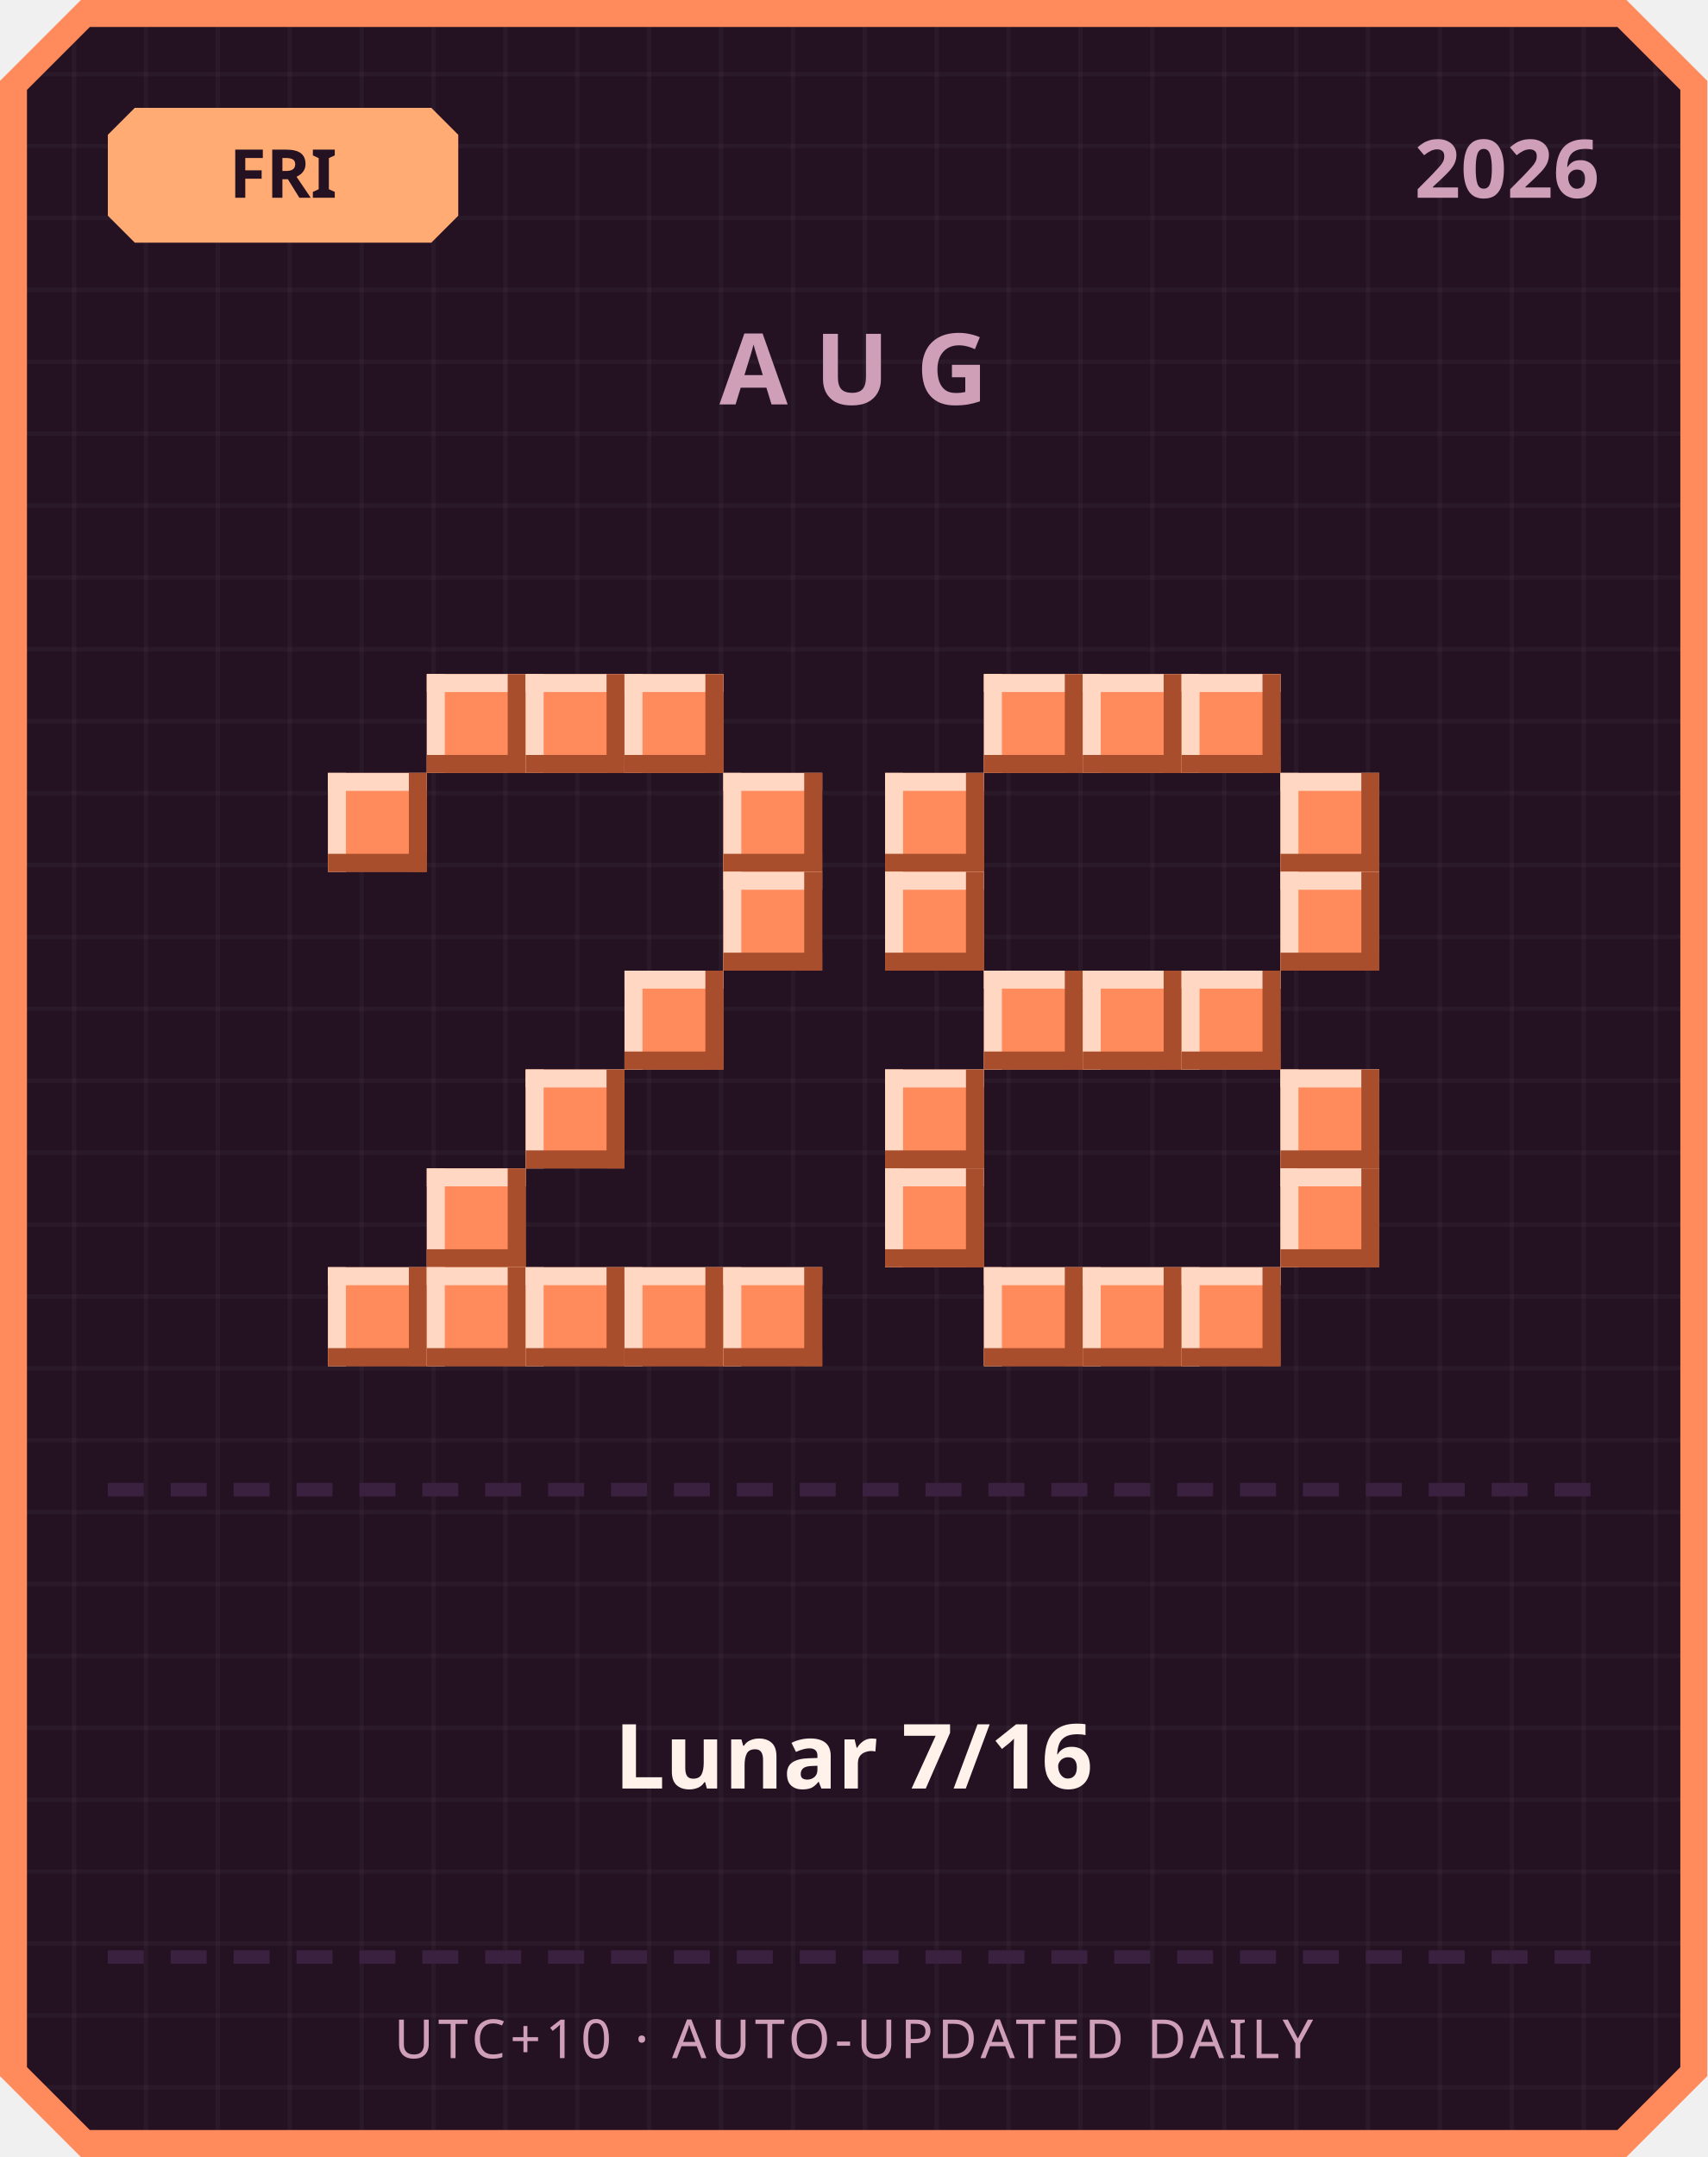
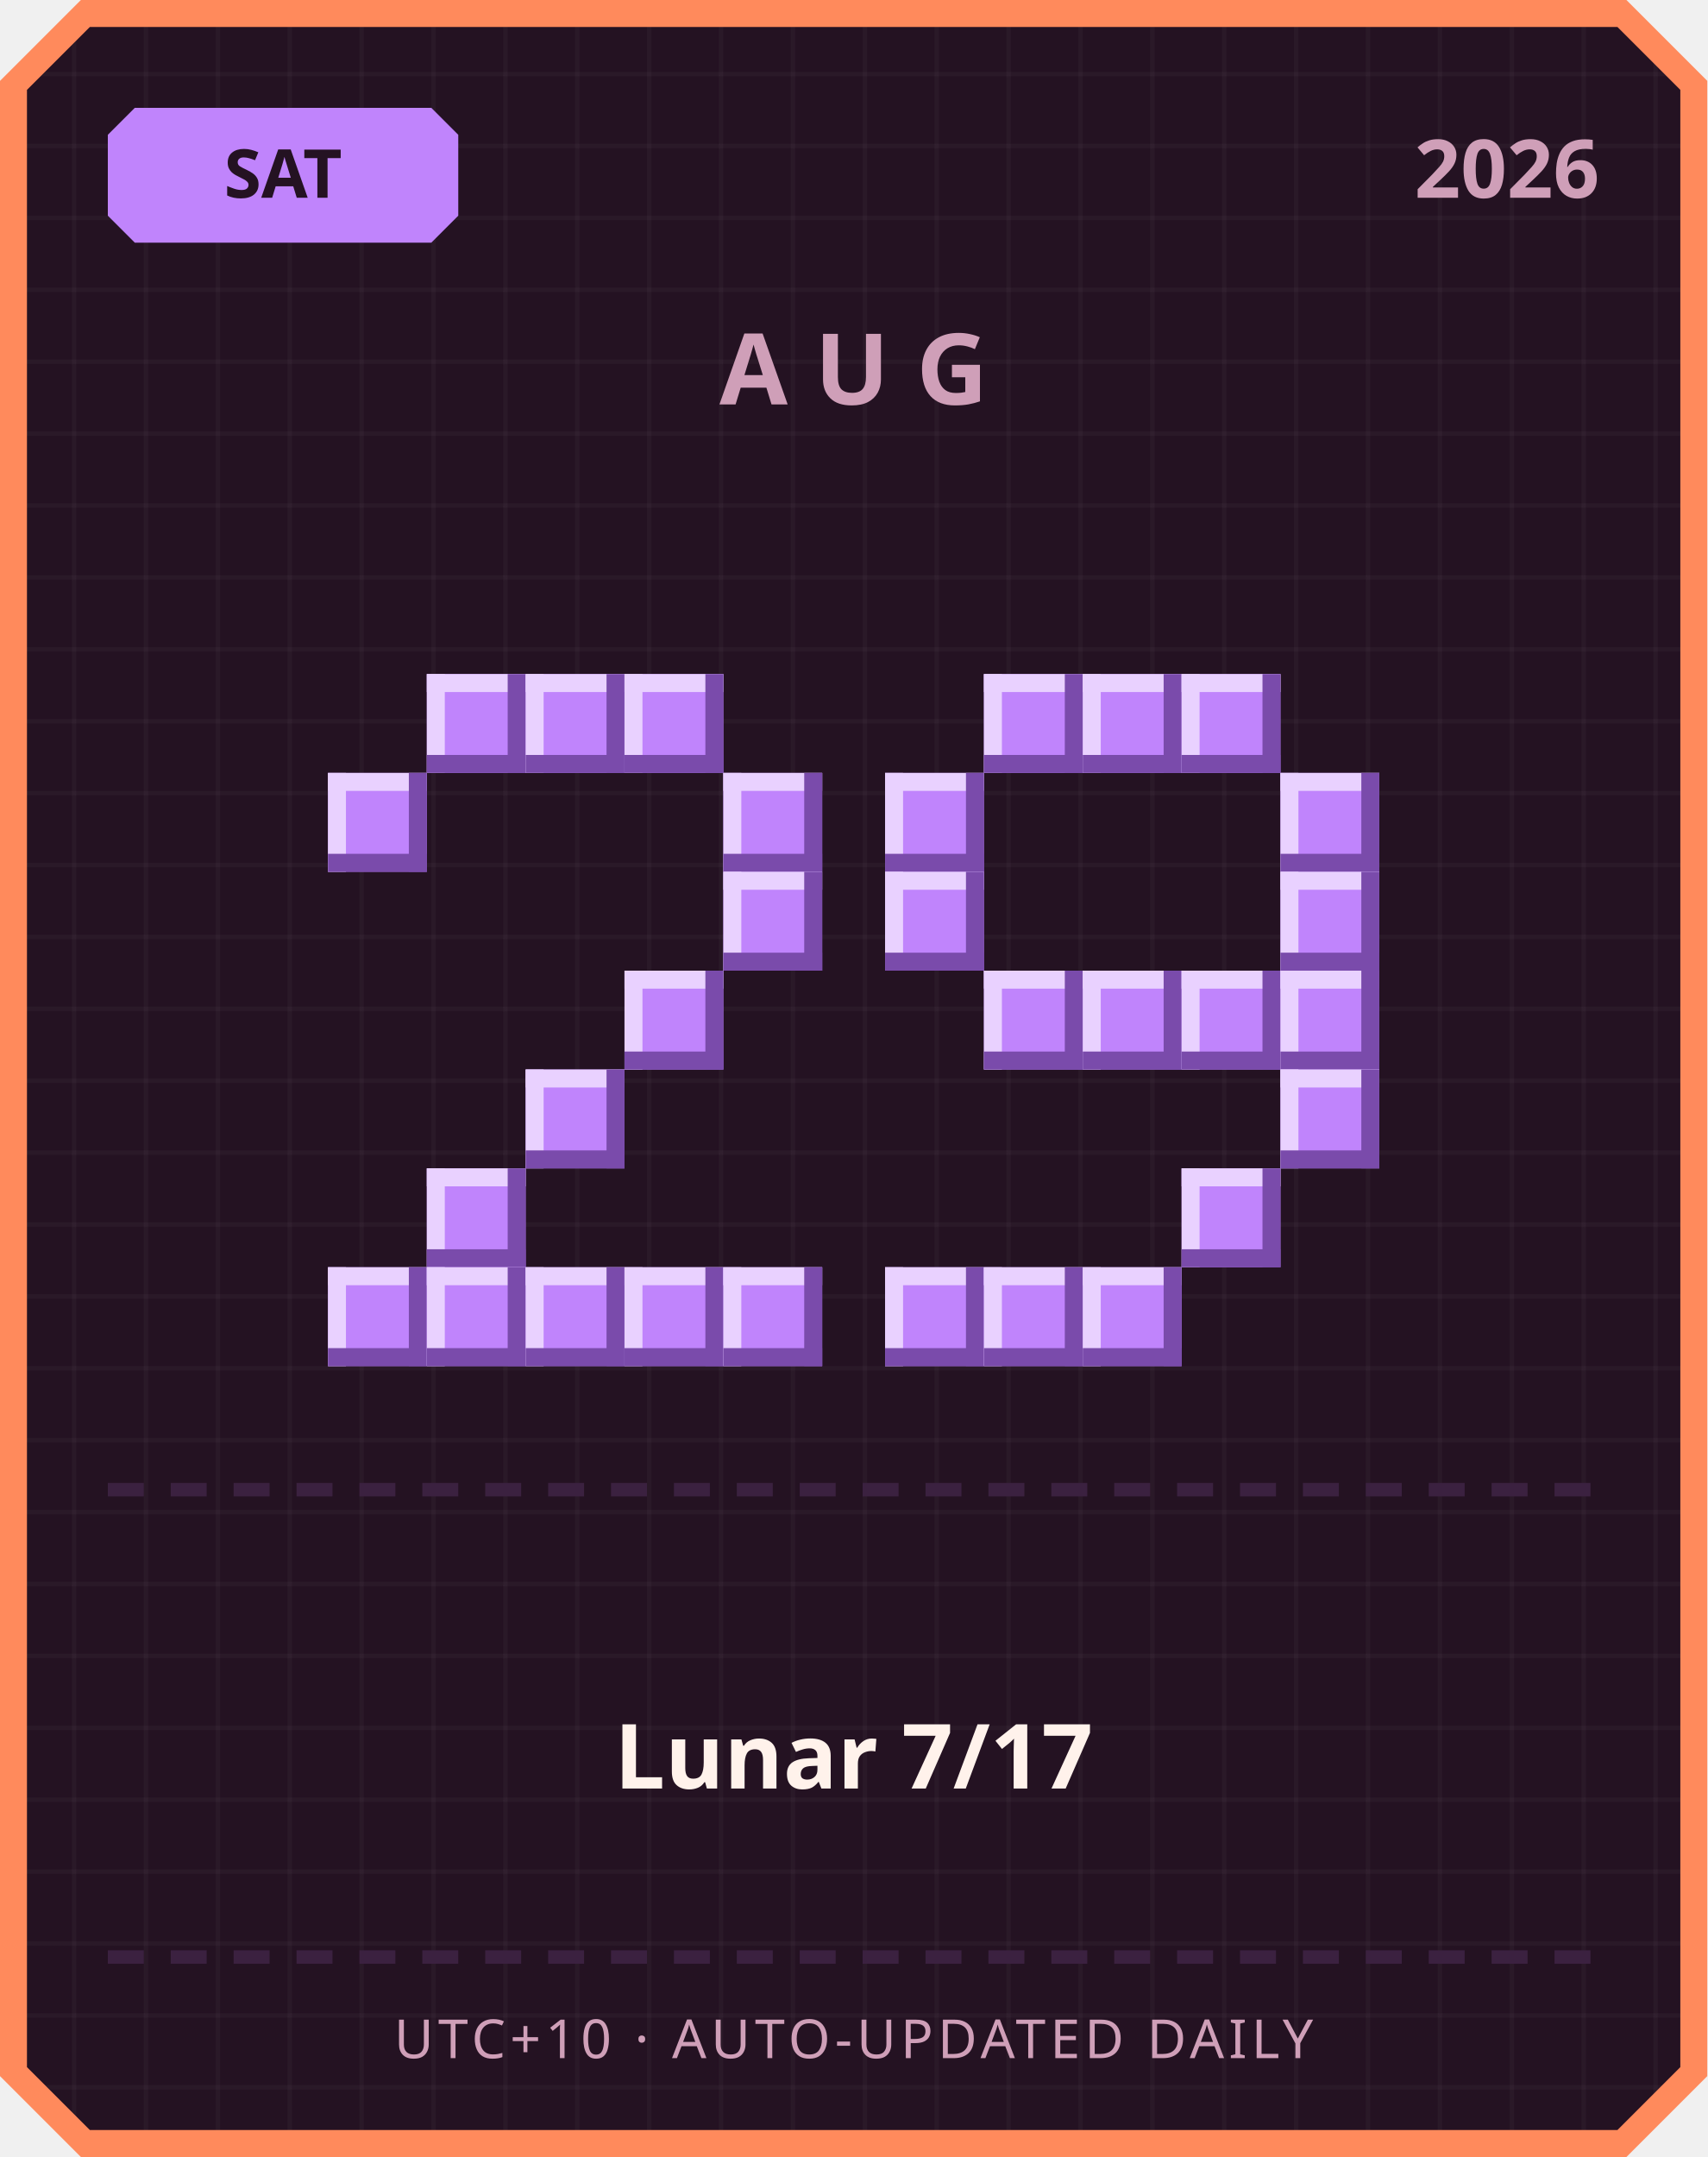
<svg xmlns="http://www.w3.org/2000/svg" width="380" height="480" viewBox="0 0 380 480">
  <defs>
    <pattern id="grid" width="16" height="16" patternUnits="userSpaceOnUse">
      <rect width="16" height="16" fill="#241222" />
      <rect width="1" height="16" fill="#ffffff" opacity="0.03" />
      <rect width="16" height="1" fill="#ffffff" opacity="0.03" />
    </pattern>
  </defs>
  <path d="M 18,0 L 362,0 L 380,18 L 380,462 L 362,480 L 18,480 L 0,462 L 0,18 Z" fill="#ff8a5c" />
  <path d="M 20,6 L 360,6 L 374,20 L 374,460 L 360,474 L 20,474 L 6,460 L 6,20 Z" fill="url(#grid)" />
-   <path d="M 30,24 L 96,24 L 102,30 L 102,48 L 96,54 L 30,54 L 24,48 L 24,30 Z" fill="#ffab73" />
-   <text x="63" y="44" text-anchor="middle" font-family="'Segoe UI', sans-serif" font-size="15" font-weight="700" fill="#241222">FRI</text>
+   <path d="M 30,24 L 96,24 L 102,30 L 102,48 L 96,54 L 30,54 L 24,48 L 24,30 Z" fill="#c084fc" />
+   <text x="63" y="44" text-anchor="middle" font-family="'Segoe UI', sans-serif" font-size="15" font-weight="700" fill="#241222">SAT</text>
  <text x="356" y="44" text-anchor="end" font-family="'Segoe UI', sans-serif" font-size="18" font-weight="700" fill="#cf9fb8">2026</text>
  <text x="190" y="90" text-anchor="middle" font-family="'Segoe UI', sans-serif" font-size="22" font-weight="700" letter-spacing="6" fill="#cf9fb8">AUG</text>
-   <rect x="95" y="150" width="22" height="22" fill="#ff8a5c" />
-   <rect x="95" y="150" width="22" height="4" fill="#ffd7c2" />
-   <rect x="95" y="150" width="4" height="22" fill="#ffd7c2" />
-   <rect x="95" y="168" width="22" height="4" fill="#a84e2c" />
-   <rect x="113" y="150" width="4" height="22" fill="#a84e2c" />
-   <rect x="117" y="150" width="22" height="22" fill="#ff8a5c" />
-   <rect x="117" y="150" width="22" height="4" fill="#ffd7c2" />
-   <rect x="117" y="150" width="4" height="22" fill="#ffd7c2" />
-   <rect x="117" y="168" width="22" height="4" fill="#a84e2c" />
-   <rect x="135" y="150" width="4" height="22" fill="#a84e2c" />
-   <rect x="139" y="150" width="22" height="22" fill="#ff8a5c" />
-   <rect x="139" y="150" width="22" height="4" fill="#ffd7c2" />
-   <rect x="139" y="150" width="4" height="22" fill="#ffd7c2" />
-   <rect x="139" y="168" width="22" height="4" fill="#a84e2c" />
-   <rect x="157" y="150" width="4" height="22" fill="#a84e2c" />
-   <rect x="73" y="172" width="22" height="22" fill="#ff8a5c" />
-   <rect x="73" y="172" width="22" height="4" fill="#ffd7c2" />
-   <rect x="73" y="172" width="4" height="22" fill="#ffd7c2" />
-   <rect x="73" y="190" width="22" height="4" fill="#a84e2c" />
-   <rect x="91" y="172" width="4" height="22" fill="#a84e2c" />
-   <rect x="161" y="172" width="22" height="22" fill="#ff8a5c" />
-   <rect x="161" y="172" width="22" height="4" fill="#ffd7c2" />
-   <rect x="161" y="172" width="4" height="22" fill="#ffd7c2" />
-   <rect x="161" y="190" width="22" height="4" fill="#a84e2c" />
-   <rect x="179" y="172" width="4" height="22" fill="#a84e2c" />
-   <rect x="161" y="194" width="22" height="22" fill="#ff8a5c" />
-   <rect x="161" y="194" width="22" height="4" fill="#ffd7c2" />
-   <rect x="161" y="194" width="4" height="22" fill="#ffd7c2" />
-   <rect x="161" y="212" width="22" height="4" fill="#a84e2c" />
-   <rect x="179" y="194" width="4" height="22" fill="#a84e2c" />
-   <rect x="139" y="216" width="22" height="22" fill="#ff8a5c" />
-   <rect x="139" y="216" width="22" height="4" fill="#ffd7c2" />
-   <rect x="139" y="216" width="4" height="22" fill="#ffd7c2" />
-   <rect x="139" y="234" width="22" height="4" fill="#a84e2c" />
-   <rect x="157" y="216" width="4" height="22" fill="#a84e2c" />
-   <rect x="117" y="238" width="22" height="22" fill="#ff8a5c" />
-   <rect x="117" y="238" width="22" height="4" fill="#ffd7c2" />
-   <rect x="117" y="238" width="4" height="22" fill="#ffd7c2" />
-   <rect x="117" y="256" width="22" height="4" fill="#a84e2c" />
-   <rect x="135" y="238" width="4" height="22" fill="#a84e2c" />
-   <rect x="95" y="260" width="22" height="22" fill="#ff8a5c" />
-   <rect x="95" y="260" width="22" height="4" fill="#ffd7c2" />
-   <rect x="95" y="260" width="4" height="22" fill="#ffd7c2" />
-   <rect x="95" y="278" width="22" height="4" fill="#a84e2c" />
-   <rect x="113" y="260" width="4" height="22" fill="#a84e2c" />
-   <rect x="73" y="282" width="22" height="22" fill="#ff8a5c" />
-   <rect x="73" y="282" width="22" height="4" fill="#ffd7c2" />
-   <rect x="73" y="282" width="4" height="22" fill="#ffd7c2" />
-   <rect x="73" y="300" width="22" height="4" fill="#a84e2c" />
-   <rect x="91" y="282" width="4" height="22" fill="#a84e2c" />
-   <rect x="95" y="282" width="22" height="22" fill="#ff8a5c" />
-   <rect x="95" y="282" width="22" height="4" fill="#ffd7c2" />
-   <rect x="95" y="282" width="4" height="22" fill="#ffd7c2" />
-   <rect x="95" y="300" width="22" height="4" fill="#a84e2c" />
-   <rect x="113" y="282" width="4" height="22" fill="#a84e2c" />
-   <rect x="117" y="282" width="22" height="22" fill="#ff8a5c" />
-   <rect x="117" y="282" width="22" height="4" fill="#ffd7c2" />
-   <rect x="117" y="282" width="4" height="22" fill="#ffd7c2" />
-   <rect x="117" y="300" width="22" height="4" fill="#a84e2c" />
-   <rect x="135" y="282" width="4" height="22" fill="#a84e2c" />
-   <rect x="139" y="282" width="22" height="22" fill="#ff8a5c" />
-   <rect x="139" y="282" width="22" height="4" fill="#ffd7c2" />
-   <rect x="139" y="282" width="4" height="22" fill="#ffd7c2" />
-   <rect x="139" y="300" width="22" height="4" fill="#a84e2c" />
-   <rect x="157" y="282" width="4" height="22" fill="#a84e2c" />
-   <rect x="161" y="282" width="22" height="22" fill="#ff8a5c" />
-   <rect x="161" y="282" width="22" height="4" fill="#ffd7c2" />
-   <rect x="161" y="282" width="4" height="22" fill="#ffd7c2" />
-   <rect x="161" y="300" width="22" height="4" fill="#a84e2c" />
-   <rect x="179" y="282" width="4" height="22" fill="#a84e2c" />
-   <rect x="219" y="150" width="22" height="22" fill="#ff8a5c" />
-   <rect x="219" y="150" width="22" height="4" fill="#ffd7c2" />
-   <rect x="219" y="150" width="4" height="22" fill="#ffd7c2" />
-   <rect x="219" y="168" width="22" height="4" fill="#a84e2c" />
-   <rect x="237" y="150" width="4" height="22" fill="#a84e2c" />
-   <rect x="241" y="150" width="22" height="22" fill="#ff8a5c" />
-   <rect x="241" y="150" width="22" height="4" fill="#ffd7c2" />
-   <rect x="241" y="150" width="4" height="22" fill="#ffd7c2" />
-   <rect x="241" y="168" width="22" height="4" fill="#a84e2c" />
-   <rect x="259" y="150" width="4" height="22" fill="#a84e2c" />
-   <rect x="263" y="150" width="22" height="22" fill="#ff8a5c" />
-   <rect x="263" y="150" width="22" height="4" fill="#ffd7c2" />
-   <rect x="263" y="150" width="4" height="22" fill="#ffd7c2" />
-   <rect x="263" y="168" width="22" height="4" fill="#a84e2c" />
-   <rect x="281" y="150" width="4" height="22" fill="#a84e2c" />
-   <rect x="197" y="172" width="22" height="22" fill="#ff8a5c" />
-   <rect x="197" y="172" width="22" height="4" fill="#ffd7c2" />
-   <rect x="197" y="172" width="4" height="22" fill="#ffd7c2" />
-   <rect x="197" y="190" width="22" height="4" fill="#a84e2c" />
-   <rect x="215" y="172" width="4" height="22" fill="#a84e2c" />
-   <rect x="285" y="172" width="22" height="22" fill="#ff8a5c" />
-   <rect x="285" y="172" width="22" height="4" fill="#ffd7c2" />
-   <rect x="285" y="172" width="4" height="22" fill="#ffd7c2" />
-   <rect x="285" y="190" width="22" height="4" fill="#a84e2c" />
-   <rect x="303" y="172" width="4" height="22" fill="#a84e2c" />
-   <rect x="197" y="194" width="22" height="22" fill="#ff8a5c" />
-   <rect x="197" y="194" width="22" height="4" fill="#ffd7c2" />
-   <rect x="197" y="194" width="4" height="22" fill="#ffd7c2" />
-   <rect x="197" y="212" width="22" height="4" fill="#a84e2c" />
-   <rect x="215" y="194" width="4" height="22" fill="#a84e2c" />
-   <rect x="285" y="194" width="22" height="22" fill="#ff8a5c" />
-   <rect x="285" y="194" width="22" height="4" fill="#ffd7c2" />
-   <rect x="285" y="194" width="4" height="22" fill="#ffd7c2" />
-   <rect x="285" y="212" width="22" height="4" fill="#a84e2c" />
-   <rect x="303" y="194" width="4" height="22" fill="#a84e2c" />
-   <rect x="219" y="216" width="22" height="22" fill="#ff8a5c" />
-   <rect x="219" y="216" width="22" height="4" fill="#ffd7c2" />
-   <rect x="219" y="216" width="4" height="22" fill="#ffd7c2" />
-   <rect x="219" y="234" width="22" height="4" fill="#a84e2c" />
-   <rect x="237" y="216" width="4" height="22" fill="#a84e2c" />
-   <rect x="241" y="216" width="22" height="22" fill="#ff8a5c" />
-   <rect x="241" y="216" width="22" height="4" fill="#ffd7c2" />
-   <rect x="241" y="216" width="4" height="22" fill="#ffd7c2" />
-   <rect x="241" y="234" width="22" height="4" fill="#a84e2c" />
-   <rect x="259" y="216" width="4" height="22" fill="#a84e2c" />
-   <rect x="263" y="216" width="22" height="22" fill="#ff8a5c" />
-   <rect x="263" y="216" width="22" height="4" fill="#ffd7c2" />
-   <rect x="263" y="216" width="4" height="22" fill="#ffd7c2" />
-   <rect x="263" y="234" width="22" height="4" fill="#a84e2c" />
-   <rect x="281" y="216" width="4" height="22" fill="#a84e2c" />
-   <rect x="197" y="238" width="22" height="22" fill="#ff8a5c" />
-   <rect x="197" y="238" width="22" height="4" fill="#ffd7c2" />
-   <rect x="197" y="238" width="4" height="22" fill="#ffd7c2" />
-   <rect x="197" y="256" width="22" height="4" fill="#a84e2c" />
-   <rect x="215" y="238" width="4" height="22" fill="#a84e2c" />
-   <rect x="285" y="238" width="22" height="22" fill="#ff8a5c" />
-   <rect x="285" y="238" width="22" height="4" fill="#ffd7c2" />
-   <rect x="285" y="238" width="4" height="22" fill="#ffd7c2" />
-   <rect x="285" y="256" width="22" height="4" fill="#a84e2c" />
-   <rect x="303" y="238" width="4" height="22" fill="#a84e2c" />
-   <rect x="197" y="260" width="22" height="22" fill="#ff8a5c" />
-   <rect x="197" y="260" width="22" height="4" fill="#ffd7c2" />
-   <rect x="197" y="260" width="4" height="22" fill="#ffd7c2" />
-   <rect x="197" y="278" width="22" height="4" fill="#a84e2c" />
-   <rect x="215" y="260" width="4" height="22" fill="#a84e2c" />
-   <rect x="285" y="260" width="22" height="22" fill="#ff8a5c" />
-   <rect x="285" y="260" width="22" height="4" fill="#ffd7c2" />
-   <rect x="285" y="260" width="4" height="22" fill="#ffd7c2" />
-   <rect x="285" y="278" width="22" height="4" fill="#a84e2c" />
-   <rect x="303" y="260" width="4" height="22" fill="#a84e2c" />
-   <rect x="219" y="282" width="22" height="22" fill="#ff8a5c" />
-   <rect x="219" y="282" width="22" height="4" fill="#ffd7c2" />
-   <rect x="219" y="282" width="4" height="22" fill="#ffd7c2" />
-   <rect x="219" y="300" width="22" height="4" fill="#a84e2c" />
-   <rect x="237" y="282" width="4" height="22" fill="#a84e2c" />
-   <rect x="241" y="282" width="22" height="22" fill="#ff8a5c" />
-   <rect x="241" y="282" width="22" height="4" fill="#ffd7c2" />
-   <rect x="241" y="282" width="4" height="22" fill="#ffd7c2" />
-   <rect x="241" y="300" width="22" height="4" fill="#a84e2c" />
-   <rect x="259" y="282" width="4" height="22" fill="#a84e2c" />
-   <rect x="263" y="282" width="22" height="22" fill="#ff8a5c" />
-   <rect x="263" y="282" width="22" height="4" fill="#ffd7c2" />
-   <rect x="263" y="282" width="4" height="22" fill="#ffd7c2" />
-   <rect x="263" y="300" width="22" height="4" fill="#a84e2c" />
-   <rect x="281" y="282" width="4" height="22" fill="#a84e2c" />
+   <rect x="95" y="150" width="22" height="22" fill="#c084fc" />
+   <rect x="95" y="150" width="22" height="4" fill="#e9d1ff" />
+   <rect x="95" y="150" width="4" height="22" fill="#e9d1ff" />
+   <rect x="95" y="168" width="22" height="4" fill="#7a4bab" />
+   <rect x="113" y="150" width="4" height="22" fill="#7a4bab" />
+   <rect x="117" y="150" width="22" height="22" fill="#c084fc" />
+   <rect x="117" y="150" width="22" height="4" fill="#e9d1ff" />
+   <rect x="117" y="150" width="4" height="22" fill="#e9d1ff" />
+   <rect x="117" y="168" width="22" height="4" fill="#7a4bab" />
+   <rect x="135" y="150" width="4" height="22" fill="#7a4bab" />
+   <rect x="139" y="150" width="22" height="22" fill="#c084fc" />
+   <rect x="139" y="150" width="22" height="4" fill="#e9d1ff" />
+   <rect x="139" y="150" width="4" height="22" fill="#e9d1ff" />
+   <rect x="139" y="168" width="22" height="4" fill="#7a4bab" />
+   <rect x="157" y="150" width="4" height="22" fill="#7a4bab" />
+   <rect x="73" y="172" width="22" height="22" fill="#c084fc" />
+   <rect x="73" y="172" width="22" height="4" fill="#e9d1ff" />
+   <rect x="73" y="172" width="4" height="22" fill="#e9d1ff" />
+   <rect x="73" y="190" width="22" height="4" fill="#7a4bab" />
+   <rect x="91" y="172" width="4" height="22" fill="#7a4bab" />
+   <rect x="161" y="172" width="22" height="22" fill="#c084fc" />
+   <rect x="161" y="172" width="22" height="4" fill="#e9d1ff" />
+   <rect x="161" y="172" width="4" height="22" fill="#e9d1ff" />
+   <rect x="161" y="190" width="22" height="4" fill="#7a4bab" />
+   <rect x="179" y="172" width="4" height="22" fill="#7a4bab" />
+   <rect x="161" y="194" width="22" height="22" fill="#c084fc" />
+   <rect x="161" y="194" width="22" height="4" fill="#e9d1ff" />
+   <rect x="161" y="194" width="4" height="22" fill="#e9d1ff" />
+   <rect x="161" y="212" width="22" height="4" fill="#7a4bab" />
+   <rect x="179" y="194" width="4" height="22" fill="#7a4bab" />
+   <rect x="139" y="216" width="22" height="22" fill="#c084fc" />
+   <rect x="139" y="216" width="22" height="4" fill="#e9d1ff" />
+   <rect x="139" y="216" width="4" height="22" fill="#e9d1ff" />
+   <rect x="139" y="234" width="22" height="4" fill="#7a4bab" />
+   <rect x="157" y="216" width="4" height="22" fill="#7a4bab" />
+   <rect x="117" y="238" width="22" height="22" fill="#c084fc" />
+   <rect x="117" y="238" width="22" height="4" fill="#e9d1ff" />
+   <rect x="117" y="238" width="4" height="22" fill="#e9d1ff" />
+   <rect x="117" y="256" width="22" height="4" fill="#7a4bab" />
+   <rect x="135" y="238" width="4" height="22" fill="#7a4bab" />
+   <rect x="95" y="260" width="22" height="22" fill="#c084fc" />
+   <rect x="95" y="260" width="22" height="4" fill="#e9d1ff" />
+   <rect x="95" y="260" width="4" height="22" fill="#e9d1ff" />
+   <rect x="95" y="278" width="22" height="4" fill="#7a4bab" />
+   <rect x="113" y="260" width="4" height="22" fill="#7a4bab" />
+   <rect x="73" y="282" width="22" height="22" fill="#c084fc" />
+   <rect x="73" y="282" width="22" height="4" fill="#e9d1ff" />
+   <rect x="73" y="282" width="4" height="22" fill="#e9d1ff" />
+   <rect x="73" y="300" width="22" height="4" fill="#7a4bab" />
+   <rect x="91" y="282" width="4" height="22" fill="#7a4bab" />
+   <rect x="95" y="282" width="22" height="22" fill="#c084fc" />
+   <rect x="95" y="282" width="22" height="4" fill="#e9d1ff" />
+   <rect x="95" y="282" width="4" height="22" fill="#e9d1ff" />
+   <rect x="95" y="300" width="22" height="4" fill="#7a4bab" />
+   <rect x="113" y="282" width="4" height="22" fill="#7a4bab" />
+   <rect x="117" y="282" width="22" height="22" fill="#c084fc" />
+   <rect x="117" y="282" width="22" height="4" fill="#e9d1ff" />
+   <rect x="117" y="282" width="4" height="22" fill="#e9d1ff" />
+   <rect x="117" y="300" width="22" height="4" fill="#7a4bab" />
+   <rect x="135" y="282" width="4" height="22" fill="#7a4bab" />
+   <rect x="139" y="282" width="22" height="22" fill="#c084fc" />
+   <rect x="139" y="282" width="22" height="4" fill="#e9d1ff" />
+   <rect x="139" y="282" width="4" height="22" fill="#e9d1ff" />
+   <rect x="139" y="300" width="22" height="4" fill="#7a4bab" />
+   <rect x="157" y="282" width="4" height="22" fill="#7a4bab" />
+   <rect x="161" y="282" width="22" height="22" fill="#c084fc" />
+   <rect x="161" y="282" width="22" height="4" fill="#e9d1ff" />
+   <rect x="161" y="282" width="4" height="22" fill="#e9d1ff" />
+   <rect x="161" y="300" width="22" height="4" fill="#7a4bab" />
+   <rect x="179" y="282" width="4" height="22" fill="#7a4bab" />
+   <rect x="219" y="150" width="22" height="22" fill="#c084fc" />
+   <rect x="219" y="150" width="22" height="4" fill="#e9d1ff" />
+   <rect x="219" y="150" width="4" height="22" fill="#e9d1ff" />
+   <rect x="219" y="168" width="22" height="4" fill="#7a4bab" />
+   <rect x="237" y="150" width="4" height="22" fill="#7a4bab" />
+   <rect x="241" y="150" width="22" height="22" fill="#c084fc" />
+   <rect x="241" y="150" width="22" height="4" fill="#e9d1ff" />
+   <rect x="241" y="150" width="4" height="22" fill="#e9d1ff" />
+   <rect x="241" y="168" width="22" height="4" fill="#7a4bab" />
+   <rect x="259" y="150" width="4" height="22" fill="#7a4bab" />
+   <rect x="263" y="150" width="22" height="22" fill="#c084fc" />
+   <rect x="263" y="150" width="22" height="4" fill="#e9d1ff" />
+   <rect x="263" y="150" width="4" height="22" fill="#e9d1ff" />
+   <rect x="263" y="168" width="22" height="4" fill="#7a4bab" />
+   <rect x="281" y="150" width="4" height="22" fill="#7a4bab" />
+   <rect x="197" y="172" width="22" height="22" fill="#c084fc" />
+   <rect x="197" y="172" width="22" height="4" fill="#e9d1ff" />
+   <rect x="197" y="172" width="4" height="22" fill="#e9d1ff" />
+   <rect x="197" y="190" width="22" height="4" fill="#7a4bab" />
+   <rect x="215" y="172" width="4" height="22" fill="#7a4bab" />
+   <rect x="285" y="172" width="22" height="22" fill="#c084fc" />
+   <rect x="285" y="172" width="22" height="4" fill="#e9d1ff" />
+   <rect x="285" y="172" width="4" height="22" fill="#e9d1ff" />
+   <rect x="285" y="190" width="22" height="4" fill="#7a4bab" />
+   <rect x="303" y="172" width="4" height="22" fill="#7a4bab" />
+   <rect x="197" y="194" width="22" height="22" fill="#c084fc" />
+   <rect x="197" y="194" width="22" height="4" fill="#e9d1ff" />
+   <rect x="197" y="194" width="4" height="22" fill="#e9d1ff" />
+   <rect x="197" y="212" width="22" height="4" fill="#7a4bab" />
+   <rect x="215" y="194" width="4" height="22" fill="#7a4bab" />
+   <rect x="285" y="194" width="22" height="22" fill="#c084fc" />
+   <rect x="285" y="194" width="22" height="4" fill="#e9d1ff" />
+   <rect x="285" y="194" width="4" height="22" fill="#e9d1ff" />
+   <rect x="285" y="212" width="22" height="4" fill="#7a4bab" />
+   <rect x="303" y="194" width="4" height="22" fill="#7a4bab" />
+   <rect x="219" y="216" width="22" height="22" fill="#c084fc" />
+   <rect x="219" y="216" width="22" height="4" fill="#e9d1ff" />
+   <rect x="219" y="216" width="4" height="22" fill="#e9d1ff" />
+   <rect x="219" y="234" width="22" height="4" fill="#7a4bab" />
+   <rect x="237" y="216" width="4" height="22" fill="#7a4bab" />
+   <rect x="241" y="216" width="22" height="22" fill="#c084fc" />
+   <rect x="241" y="216" width="22" height="4" fill="#e9d1ff" />
+   <rect x="241" y="216" width="4" height="22" fill="#e9d1ff" />
+   <rect x="241" y="234" width="22" height="4" fill="#7a4bab" />
+   <rect x="259" y="216" width="4" height="22" fill="#7a4bab" />
+   <rect x="263" y="216" width="22" height="22" fill="#c084fc" />
+   <rect x="263" y="216" width="22" height="4" fill="#e9d1ff" />
+   <rect x="263" y="216" width="4" height="22" fill="#e9d1ff" />
+   <rect x="263" y="234" width="22" height="4" fill="#7a4bab" />
+   <rect x="281" y="216" width="4" height="22" fill="#7a4bab" />
+   <rect x="285" y="216" width="22" height="22" fill="#c084fc" />
+   <rect x="285" y="216" width="22" height="4" fill="#e9d1ff" />
+   <rect x="285" y="216" width="4" height="22" fill="#e9d1ff" />
+   <rect x="285" y="234" width="22" height="4" fill="#7a4bab" />
+   <rect x="303" y="216" width="4" height="22" fill="#7a4bab" />
+   <rect x="285" y="238" width="22" height="22" fill="#c084fc" />
+   <rect x="285" y="238" width="22" height="4" fill="#e9d1ff" />
+   <rect x="285" y="238" width="4" height="22" fill="#e9d1ff" />
+   <rect x="285" y="256" width="22" height="4" fill="#7a4bab" />
+   <rect x="303" y="238" width="4" height="22" fill="#7a4bab" />
+   <rect x="263" y="260" width="22" height="22" fill="#c084fc" />
+   <rect x="263" y="260" width="22" height="4" fill="#e9d1ff" />
+   <rect x="263" y="260" width="4" height="22" fill="#e9d1ff" />
+   <rect x="263" y="278" width="22" height="4" fill="#7a4bab" />
+   <rect x="281" y="260" width="4" height="22" fill="#7a4bab" />
+   <rect x="197" y="282" width="22" height="22" fill="#c084fc" />
+   <rect x="197" y="282" width="22" height="4" fill="#e9d1ff" />
+   <rect x="197" y="282" width="4" height="22" fill="#e9d1ff" />
+   <rect x="197" y="300" width="22" height="4" fill="#7a4bab" />
+   <rect x="215" y="282" width="4" height="22" fill="#7a4bab" />
+   <rect x="219" y="282" width="22" height="22" fill="#c084fc" />
+   <rect x="219" y="282" width="22" height="4" fill="#e9d1ff" />
+   <rect x="219" y="282" width="4" height="22" fill="#e9d1ff" />
+   <rect x="219" y="300" width="22" height="4" fill="#7a4bab" />
+   <rect x="237" y="282" width="4" height="22" fill="#7a4bab" />
+   <rect x="241" y="282" width="22" height="22" fill="#c084fc" />
+   <rect x="241" y="282" width="22" height="4" fill="#e9d1ff" />
+   <rect x="241" y="282" width="4" height="22" fill="#e9d1ff" />
+   <rect x="241" y="300" width="22" height="4" fill="#7a4bab" />
+   <rect x="259" y="282" width="4" height="22" fill="#7a4bab" />
  <rect x="24" y="330" width="8" height="3" fill="#3b2140" />
  <rect x="38" y="330" width="8" height="3" fill="#3b2140" />
  <rect x="52" y="330" width="8" height="3" fill="#3b2140" />
  <rect x="66" y="330" width="8" height="3" fill="#3b2140" />
  <rect x="80" y="330" width="8" height="3" fill="#3b2140" />
  <rect x="94" y="330" width="8" height="3" fill="#3b2140" />
  <rect x="108" y="330" width="8" height="3" fill="#3b2140" />
  <rect x="122" y="330" width="8" height="3" fill="#3b2140" />
  <rect x="136" y="330" width="8" height="3" fill="#3b2140" />
  <rect x="150" y="330" width="8" height="3" fill="#3b2140" />
  <rect x="164" y="330" width="8" height="3" fill="#3b2140" />
  <rect x="178" y="330" width="8" height="3" fill="#3b2140" />
  <rect x="192" y="330" width="8" height="3" fill="#3b2140" />
  <rect x="206" y="330" width="8" height="3" fill="#3b2140" />
  <rect x="220" y="330" width="8" height="3" fill="#3b2140" />
  <rect x="234" y="330" width="8" height="3" fill="#3b2140" />
  <rect x="248" y="330" width="8" height="3" fill="#3b2140" />
  <rect x="262" y="330" width="8" height="3" fill="#3b2140" />
  <rect x="276" y="330" width="8" height="3" fill="#3b2140" />
  <rect x="290" y="330" width="8" height="3" fill="#3b2140" />
  <rect x="304" y="330" width="8" height="3" fill="#3b2140" />
  <rect x="318" y="330" width="8" height="3" fill="#3b2140" />
  <rect x="332" y="330" width="8" height="3" fill="#3b2140" />
  <rect x="346" y="330" width="8" height="3" fill="#3b2140" />
-   <text x="190" y="398" text-anchor="middle" font-family="'Segoe UI', 'Microsoft JhengHei', sans-serif" font-size="20" font-weight="700" fill="#fff2eb">Lunar 7/16</text>
+   <text x="190" y="398" text-anchor="middle" font-family="'Segoe UI', 'Microsoft JhengHei', sans-serif" font-size="20" font-weight="700" fill="#fff2eb">Lunar 7/17</text>
  <rect x="24" y="434" width="8" height="3" fill="#3b2140" />
  <rect x="38" y="434" width="8" height="3" fill="#3b2140" />
  <rect x="52" y="434" width="8" height="3" fill="#3b2140" />
  <rect x="66" y="434" width="8" height="3" fill="#3b2140" />
  <rect x="80" y="434" width="8" height="3" fill="#3b2140" />
  <rect x="94" y="434" width="8" height="3" fill="#3b2140" />
  <rect x="108" y="434" width="8" height="3" fill="#3b2140" />
  <rect x="122" y="434" width="8" height="3" fill="#3b2140" />
  <rect x="136" y="434" width="8" height="3" fill="#3b2140" />
  <rect x="150" y="434" width="8" height="3" fill="#3b2140" />
  <rect x="164" y="434" width="8" height="3" fill="#3b2140" />
  <rect x="178" y="434" width="8" height="3" fill="#3b2140" />
  <rect x="192" y="434" width="8" height="3" fill="#3b2140" />
  <rect x="206" y="434" width="8" height="3" fill="#3b2140" />
  <rect x="220" y="434" width="8" height="3" fill="#3b2140" />
  <rect x="234" y="434" width="8" height="3" fill="#3b2140" />
  <rect x="248" y="434" width="8" height="3" fill="#3b2140" />
  <rect x="262" y="434" width="8" height="3" fill="#3b2140" />
  <rect x="276" y="434" width="8" height="3" fill="#3b2140" />
  <rect x="290" y="434" width="8" height="3" fill="#3b2140" />
  <rect x="304" y="434" width="8" height="3" fill="#3b2140" />
  <rect x="318" y="434" width="8" height="3" fill="#3b2140" />
  <rect x="332" y="434" width="8" height="3" fill="#3b2140" />
  <rect x="346" y="434" width="8" height="3" fill="#3b2140" />
  <text x="190" y="458" text-anchor="middle" font-family="'Segoe UI', sans-serif" font-size="12" letter-spacing="1" fill="#cf9fb8">UTC+10 · AUTO-UPDATED DAILY</text>
</svg>
